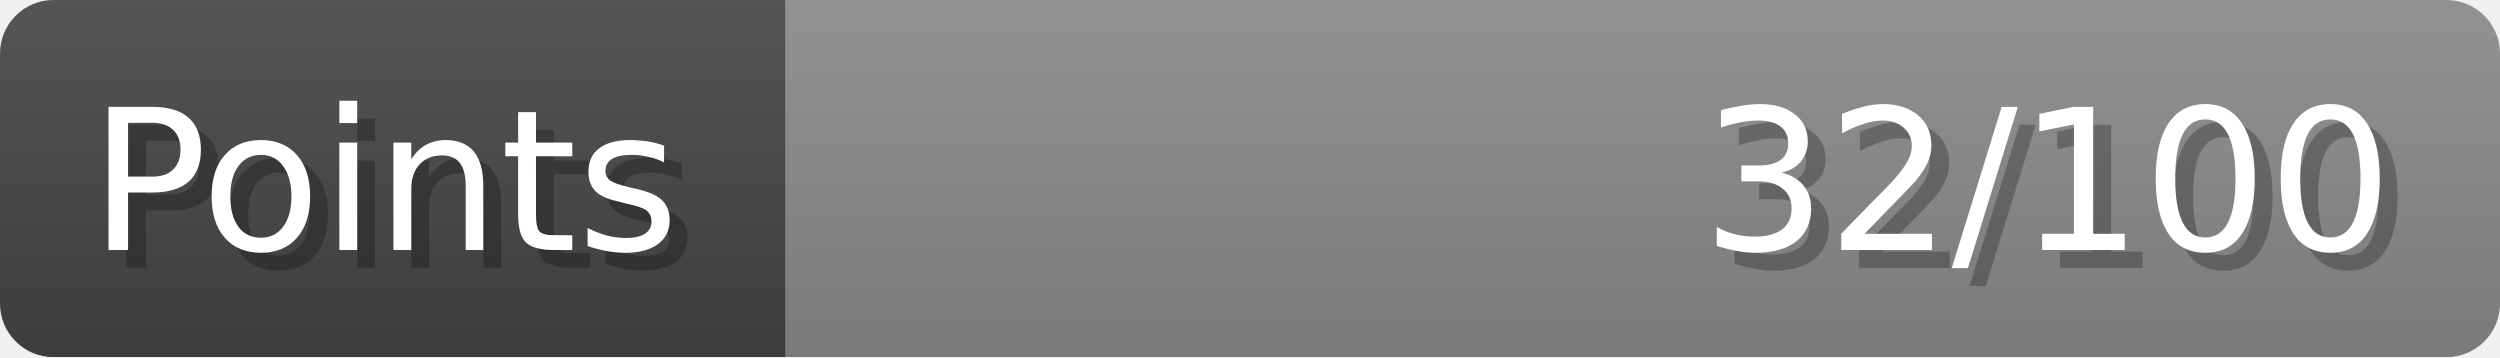
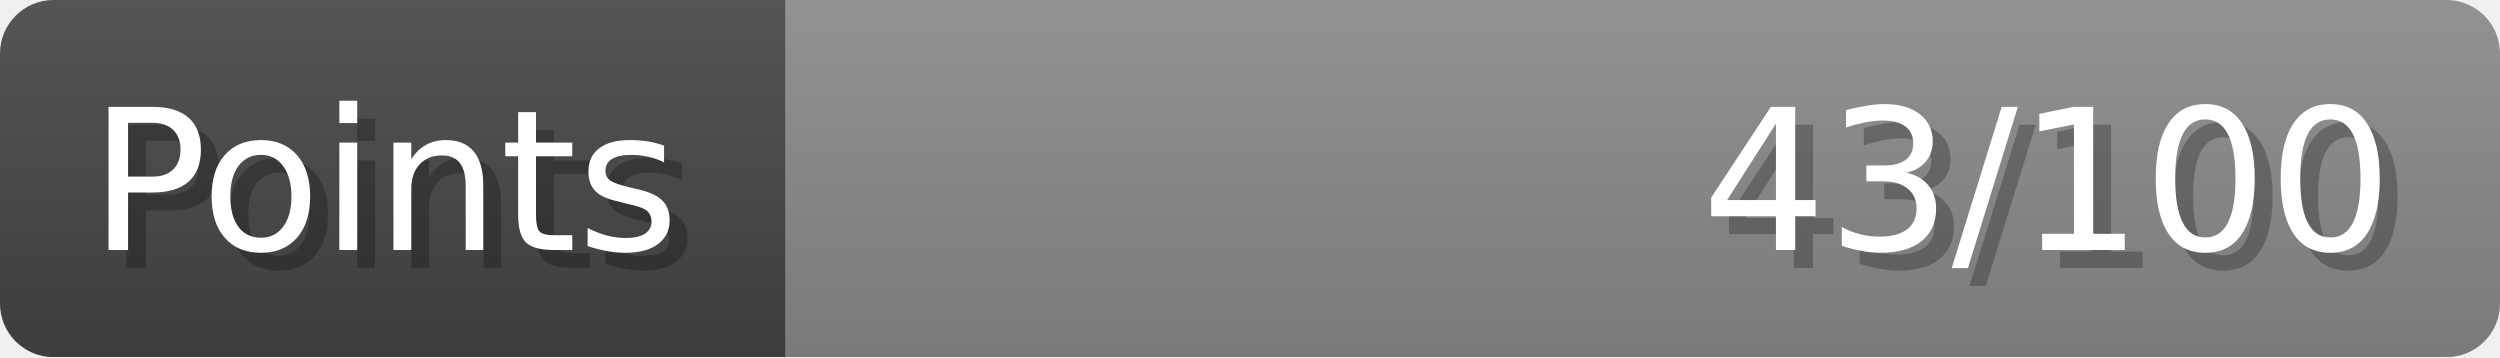
- <svg xmlns="http://www.w3.org/2000/svg" width="140px" height="20px" role="img" aria-label="Points: 32/100">
+ <svg xmlns="http://www.w3.org/2000/svg" width="140px" height="20px" role="img" aria-label="Points: 43/100">
  <linearGradient id="a" x2="0" y2="100%">
    <stop offset="0" stop-opacity=".1" stop-color="#EEE" />
    <stop offset="1" stop-opacity=".1" />
  </linearGradient>
  <mask id="m">
    <rect width="100%" height="100%" rx="3" fill="#FFF" />
  </mask>
  <g mask="url(#m)">
    <rect x="0" y="0" width="44" height="20" fill="#444" />
    <svg x="44" y="0" width="96" height="20">
      <rect width="100%" height="100%" fill="#888888" />
      <rect width="0%" height="100%" fill="#33CC11" transform="">
-         <animate attributeName="width" begin="0.5s" dur="600ms" from="0%" to="32%" repeatCount="1" fill="freeze" calcMode="spline" keyTimes="0; 1" keySplines="0.3, 0.61, 0.355, 1" />
+         <animate attributeName="width" begin="0.5s" dur="600ms" from="0%" to="43%" repeatCount="1" fill="freeze" calcMode="spline" keyTimes="0; 1" keySplines="0.3, 0.61, 0.355, 1" />
      </rect>
    </svg>
    <rect width="140" height="20" fill="url(#a)" />
  </g>
  <g aria-hidden="true" font-size="11" font-family="Verdana, DejaVu Sans, sans-serif" fill="#FFFFFF">
    <text x="6" y="15" fill="#000" opacity="0.25">Points</text>
    <text x="5" y="14">Points</text>
-     <text x="135" y="15" fill="#000" opacity="0.25" text-anchor="end">32/100</text>
-     <text x="134" y="14" text-anchor="end">32/100</text>
+     <text x="135" y="15" fill="#000" opacity="0.25" text-anchor="end">43/100</text>
+     <text x="134" y="14" text-anchor="end">43/100</text>
  </g>
</svg>
